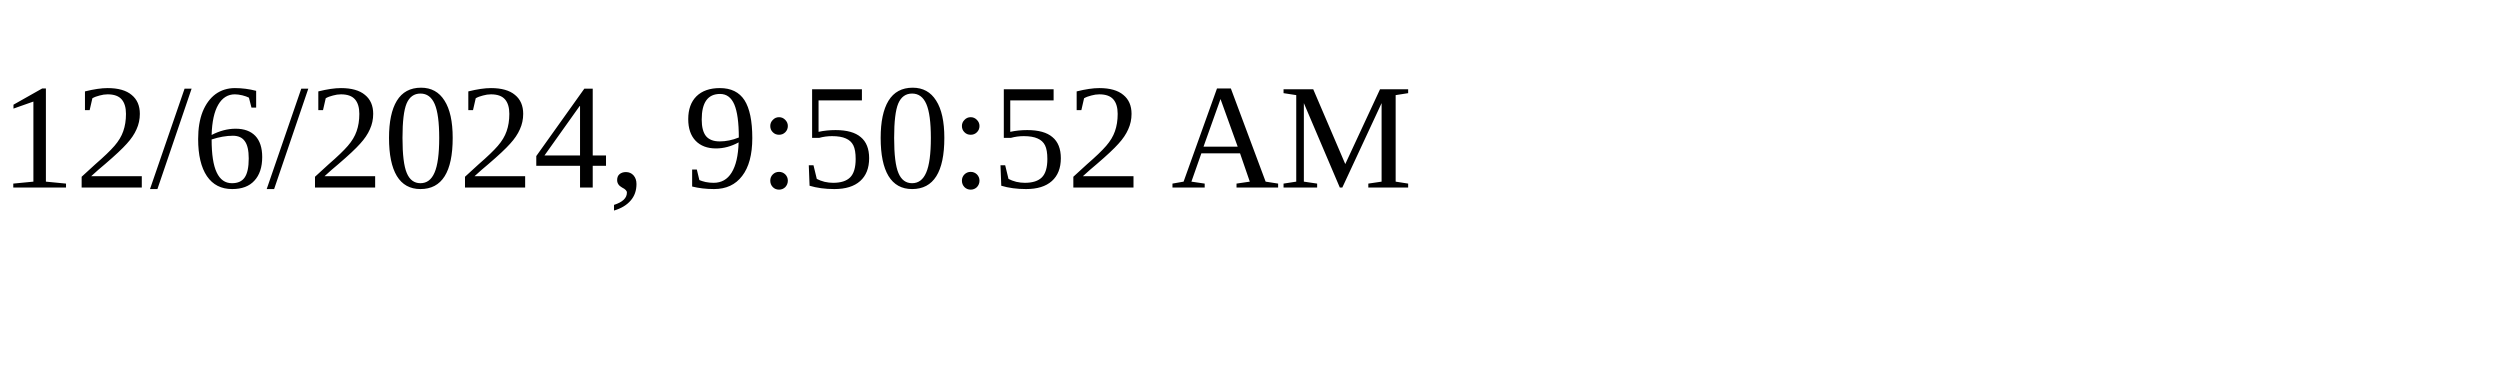
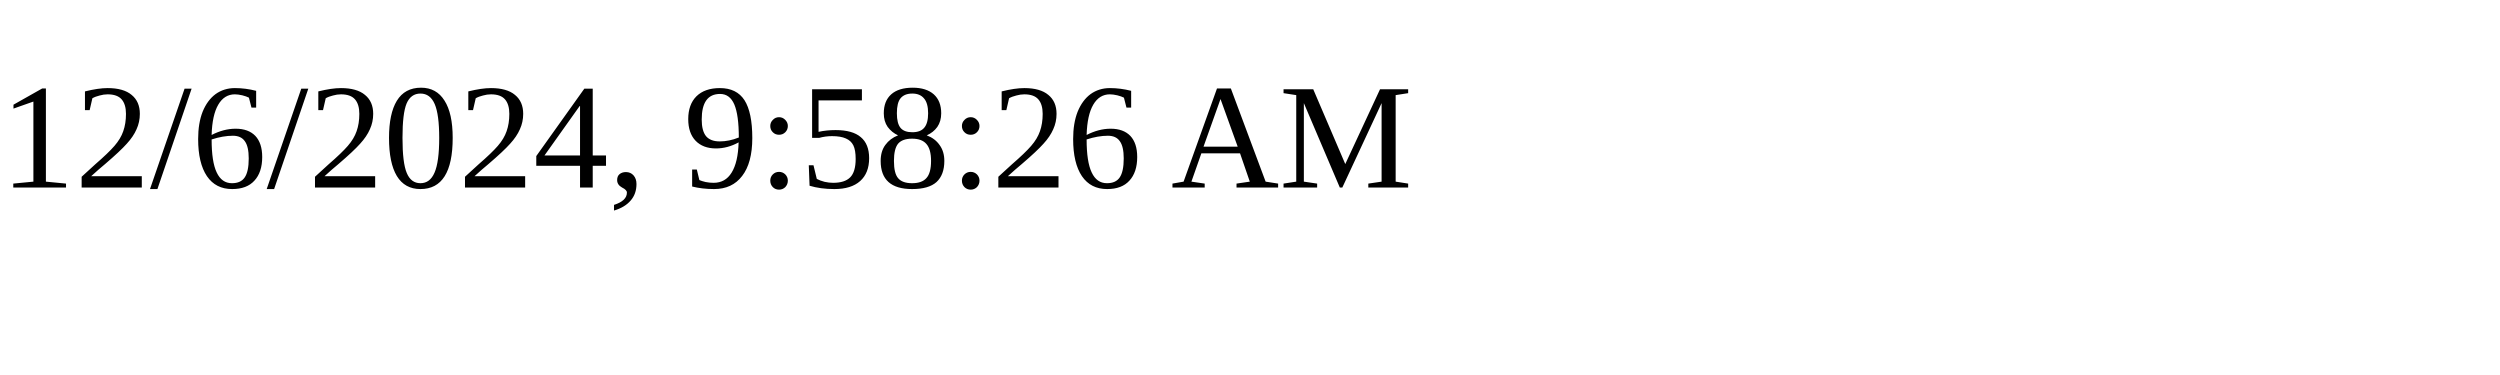
<svg xmlns="http://www.w3.org/2000/svg" height="30" width="200">
-   <text x="0" y="15">12/6/2024, 9:50:52 AM</text>
+   <text x="0" y="15">12/6/2024, 9:58:26 AM</text>
</svg>
